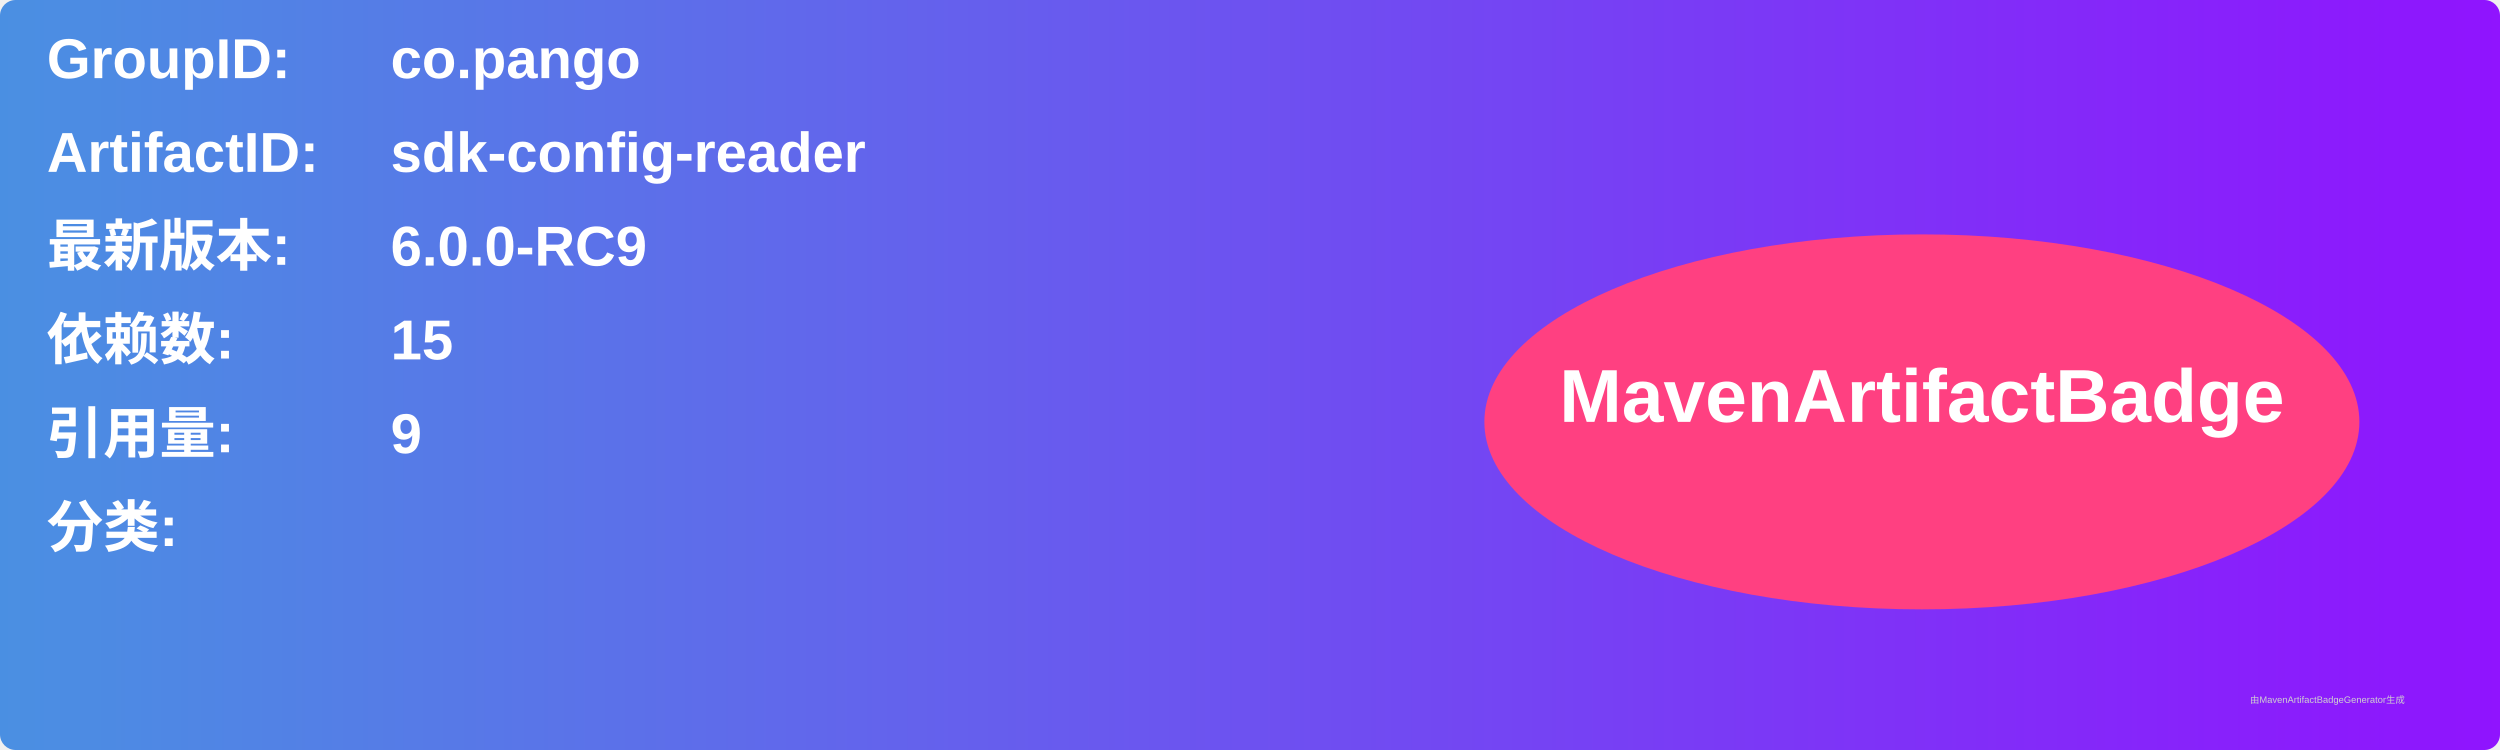
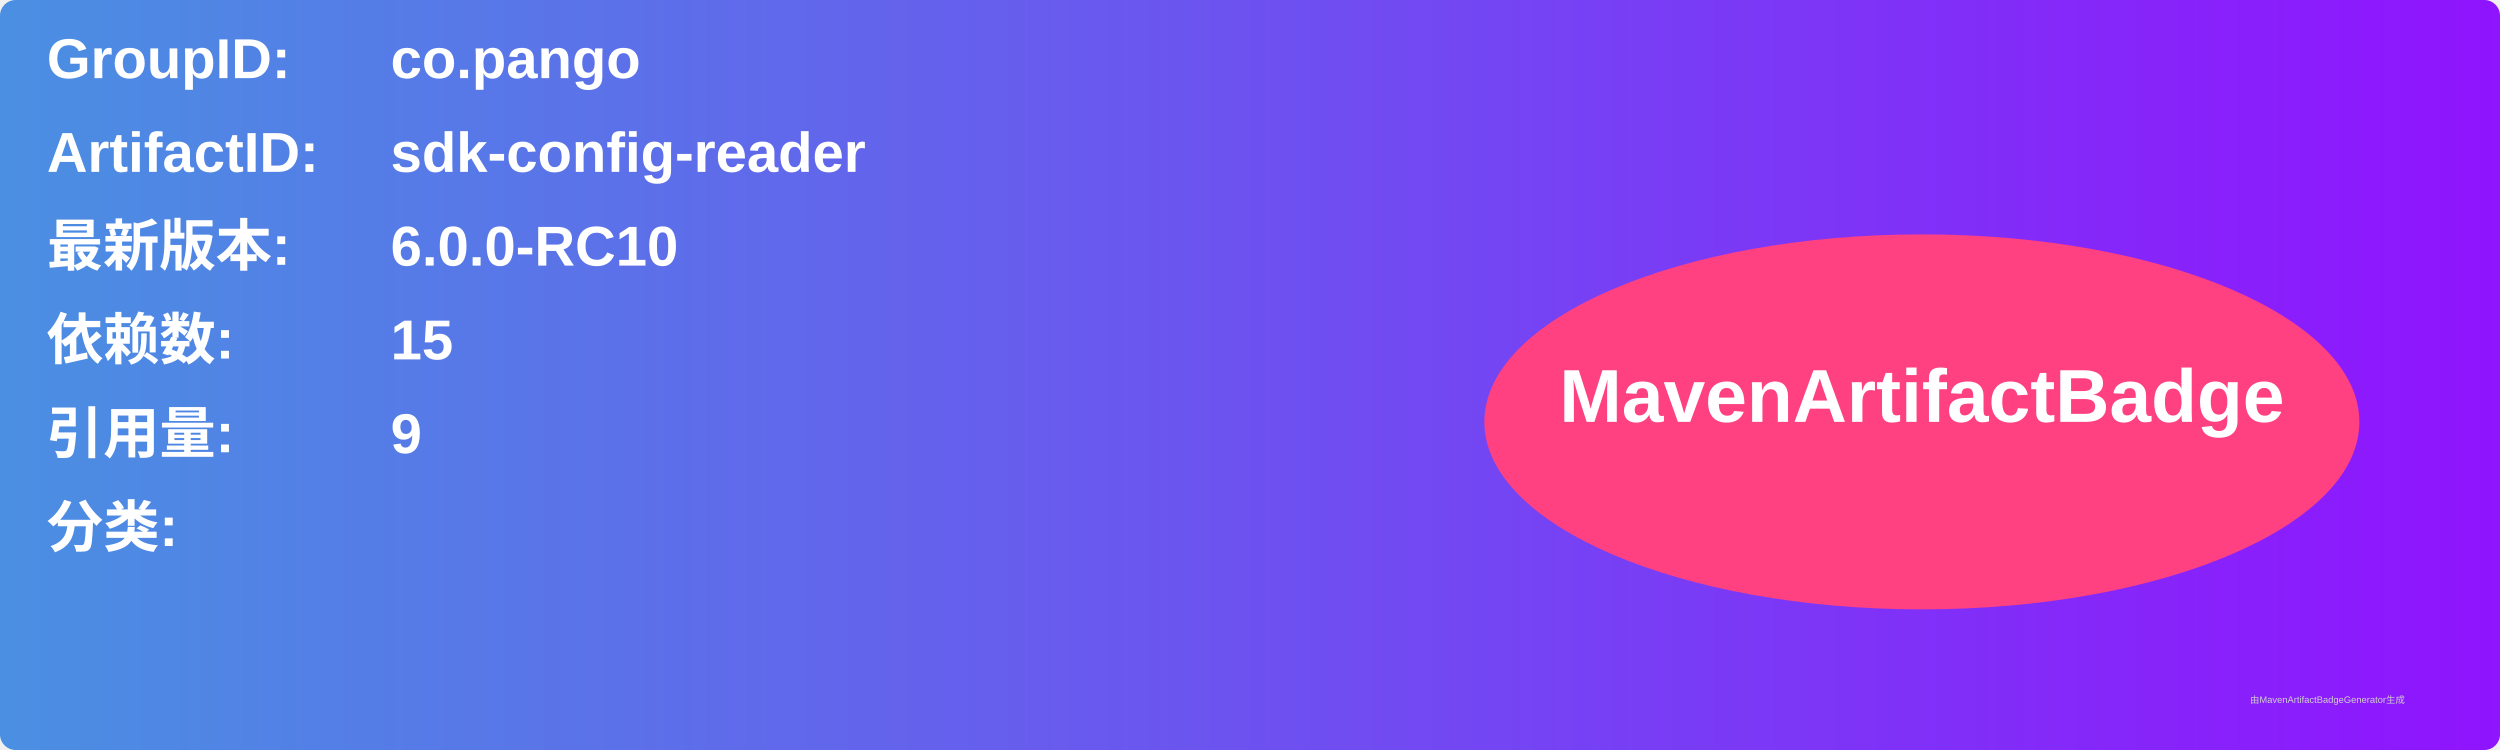
<svg xmlns="http://www.w3.org/2000/svg" width="800" height="240" viewBox="0 0 800 240">
  <linearGradient id="grad" x1="0%" y1="0%" x2="100%" y2="0%">
    <stop offset="0%" stop-color="#4a90e2" />
    <stop offset="100%" stop-color="#9013fe" />
  </linearGradient>
  <rect width="100%" height="100%" rx="5" ry="5" fill="url(#grad)" />
  <g transform="translate(15, 15)">
    <text x="0" y="10" font-family="Arial" font-size="18" fill="white" font-weight="bold" width="260">GroupID:</text>
    <text x="110" y="10" font-family="Arial" font-size="18" fill="white" font-weight="bold" width="460">co.pango</text>
    <text x="0" y="40" font-family="Arial" font-size="18" fill="white" font-weight="bold" width="260">ArtifactID:</text>
    <text x="110" y="40" font-family="Arial" font-size="18" fill="white" font-weight="bold" width="460">sdk-config-reader</text>
    <text x="0" y="70" font-family="Arial" font-size="18" fill="white" font-weight="bold">最新版本:</text>
    <text x="110" y="70" font-family="Arial" font-size="18" fill="white" font-weight="bold">
-       <tspan font-weight="bold">6.0.0-RC9</tspan>
+       <tspan font-weight="bold">6.0.0-RC10</tspan>
    </text>
    <text x="0" y="100" font-family="Arial" font-size="18" fill="white" font-weight="bold">依赖数: </text>
    <text x="110" y="100" font-family="Arial" font-size="18" fill="white">
      <tspan font-weight="bold">15</tspan>
    </text>
    <text x="0" y="130" font-family="Arial" font-size="18" fill="white" font-weight="bold">引用量: </text>
    <text x="110" y="130" font-family="Arial" font-size="18" fill="white">
      <tspan font-weight="bold">9</tspan>
    </text>
    <text x="0" y="160" font-family="Arial" font-size="18" fill="white" font-weight="bold">分类:</text>
    <text x="10" y="190" font-family="Arial" font-size="10" fill="white">
      <tspan font-weight="bold" />
    </text>
    <ellipse cx="600" cy="120" rx="140" ry="60" fill="#ff4081" />
    <text x="600" y="120" text-anchor="middle" font-family="Arial" font-size="24" fill="white" font-weight="bold">MavenArtifactBadge</text>
  </g>
  <text x="720" y="225" font-family="Arial" font-size="3" fill="#d0d0d0">由MavenArtifactBadgeGenerator生成</text>
</svg>
